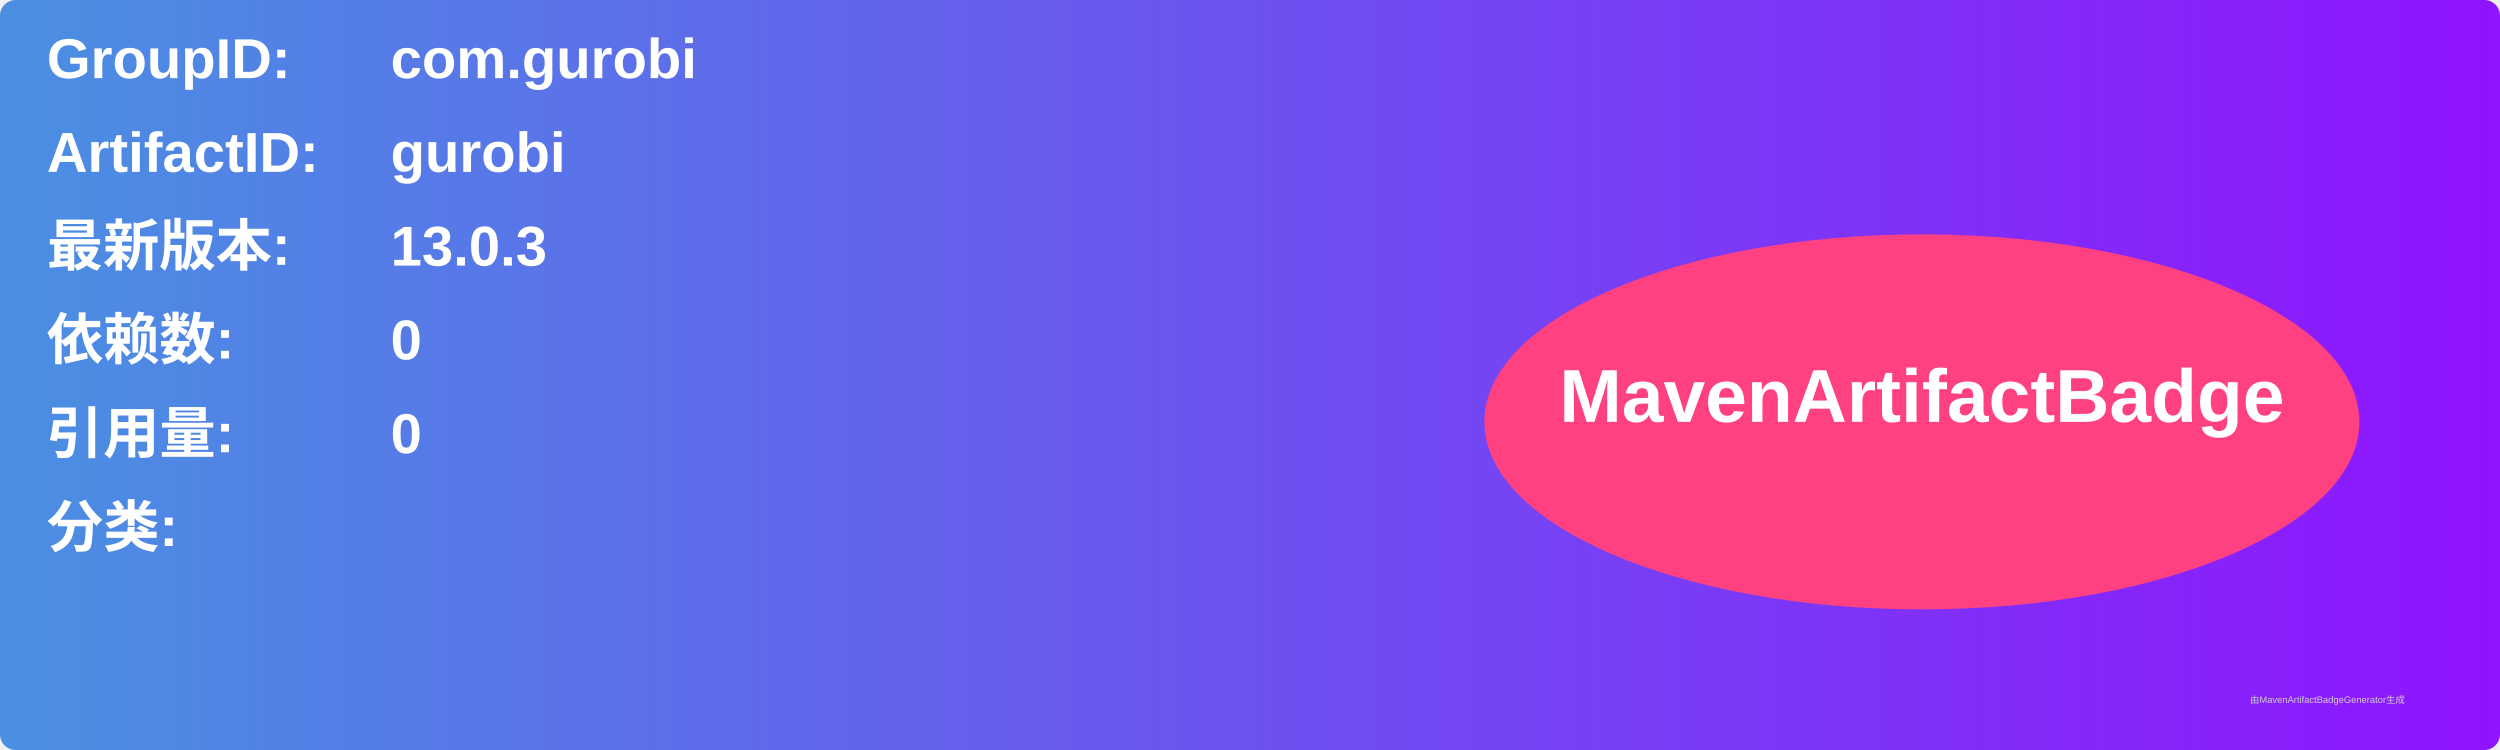
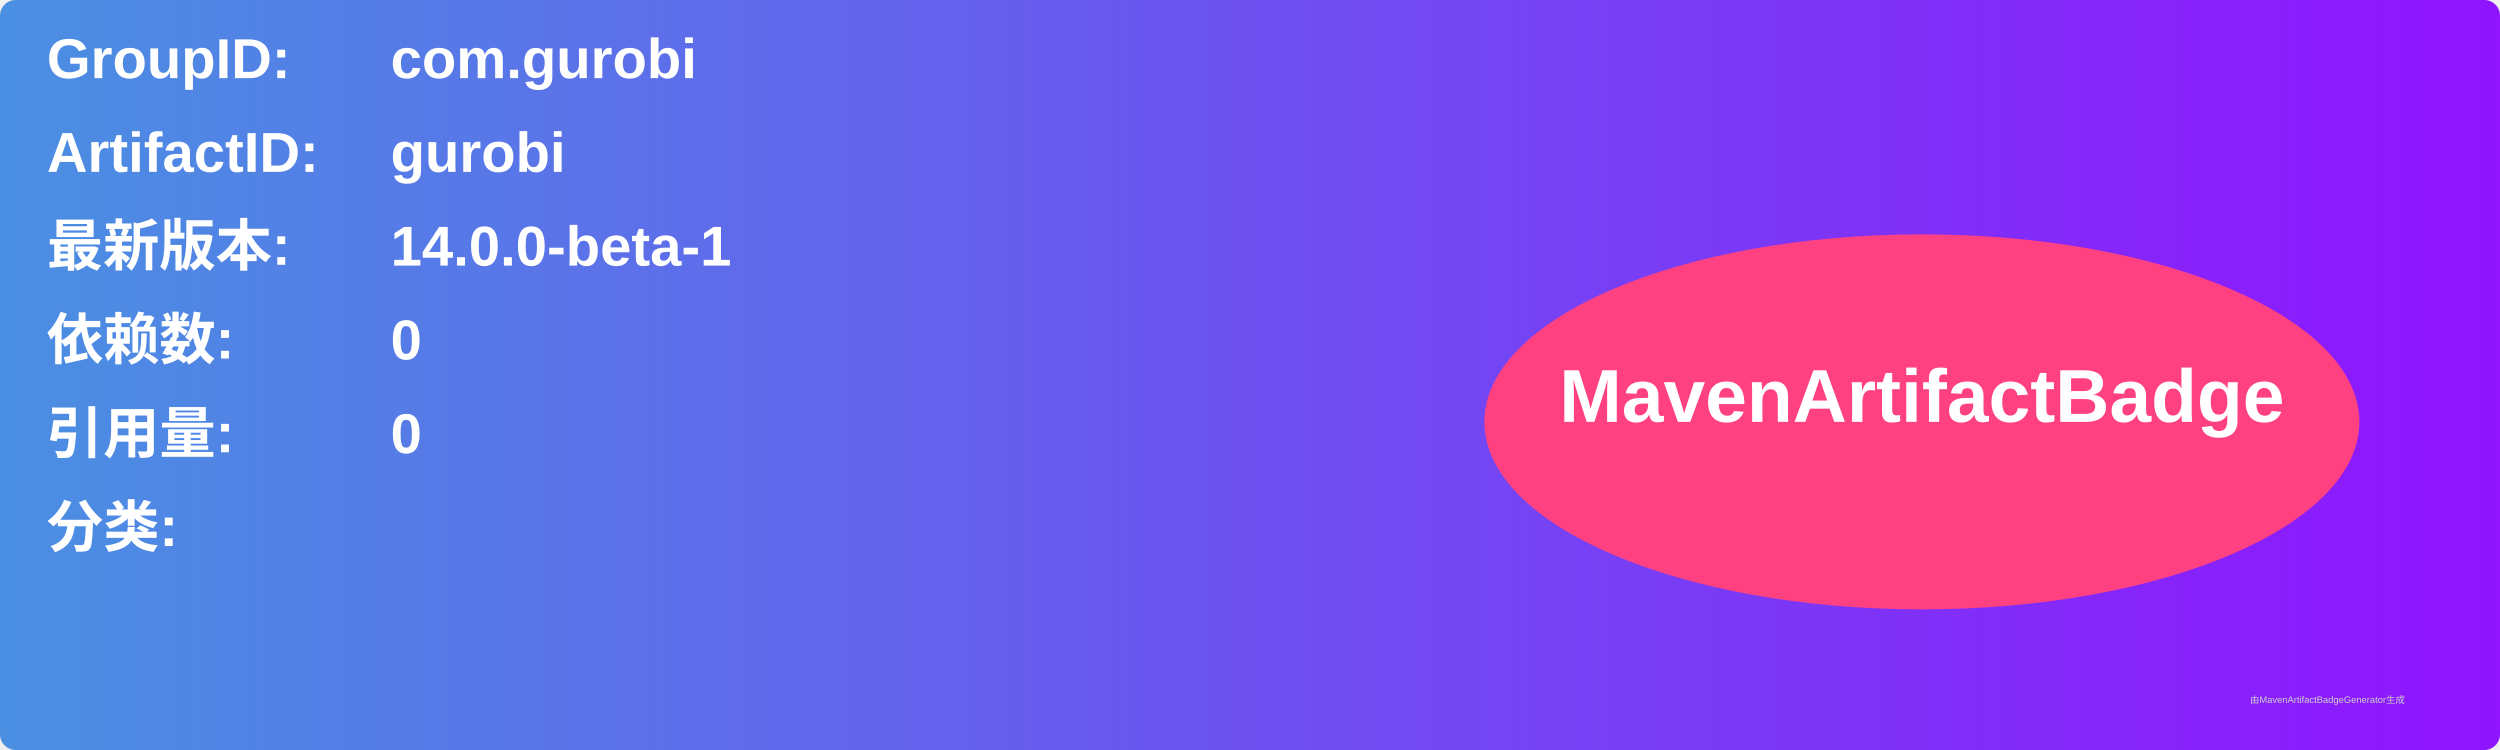
<svg xmlns="http://www.w3.org/2000/svg" width="800" height="240" viewBox="0 0 800 240">
  <linearGradient id="grad" x1="0%" y1="0%" x2="100%" y2="0%">
    <stop offset="0%" stop-color="#4a90e2" />
    <stop offset="100%" stop-color="#9013fe" />
  </linearGradient>
  <rect width="100%" height="100%" rx="5" ry="5" fill="url(#grad)" />
  <g transform="translate(15, 15)">
    <text x="0" y="10" font-family="Arial" font-size="18" fill="white" font-weight="bold" width="260">GroupID:</text>
    <text x="110" y="10" font-family="Arial" font-size="18" fill="white" font-weight="bold" width="460">com.gurobi</text>
    <text x="0" y="40" font-family="Arial" font-size="18" fill="white" font-weight="bold" width="260">ArtifactID:</text>
    <text x="110" y="40" font-family="Arial" font-size="18" fill="white" font-weight="bold" width="460">gurobi</text>
    <text x="0" y="70" font-family="Arial" font-size="18" fill="white" font-weight="bold">最新版本:</text>
    <text x="110" y="70" font-family="Arial" font-size="18" fill="white" font-weight="bold">
-       <tspan font-weight="bold">13.0.3</tspan>
+       <tspan font-weight="bold">14.0.0-beta-1</tspan>
    </text>
    <text x="0" y="100" font-family="Arial" font-size="18" fill="white" font-weight="bold">依赖数: </text>
    <text x="110" y="100" font-family="Arial" font-size="18" fill="white">
      <tspan font-weight="bold">0</tspan>
    </text>
    <text x="0" y="130" font-family="Arial" font-size="18" fill="white" font-weight="bold">引用量: </text>
    <text x="110" y="130" font-family="Arial" font-size="18" fill="white">
      <tspan font-weight="bold">0</tspan>
    </text>
    <text x="0" y="160" font-family="Arial" font-size="18" fill="white" font-weight="bold">分类:</text>
    <text x="10" y="190" font-family="Arial" font-size="10" fill="white">
      <tspan font-weight="bold" />
    </text>
    <ellipse cx="600" cy="120" rx="140" ry="60" fill="#ff4081" />
    <text x="600" y="120" text-anchor="middle" font-family="Arial" font-size="24" fill="white" font-weight="bold">MavenArtifactBadge</text>
  </g>
  <text x="720" y="225" font-family="Arial" font-size="3" fill="#d0d0d0">由MavenArtifactBadgeGenerator生成</text>
</svg>
